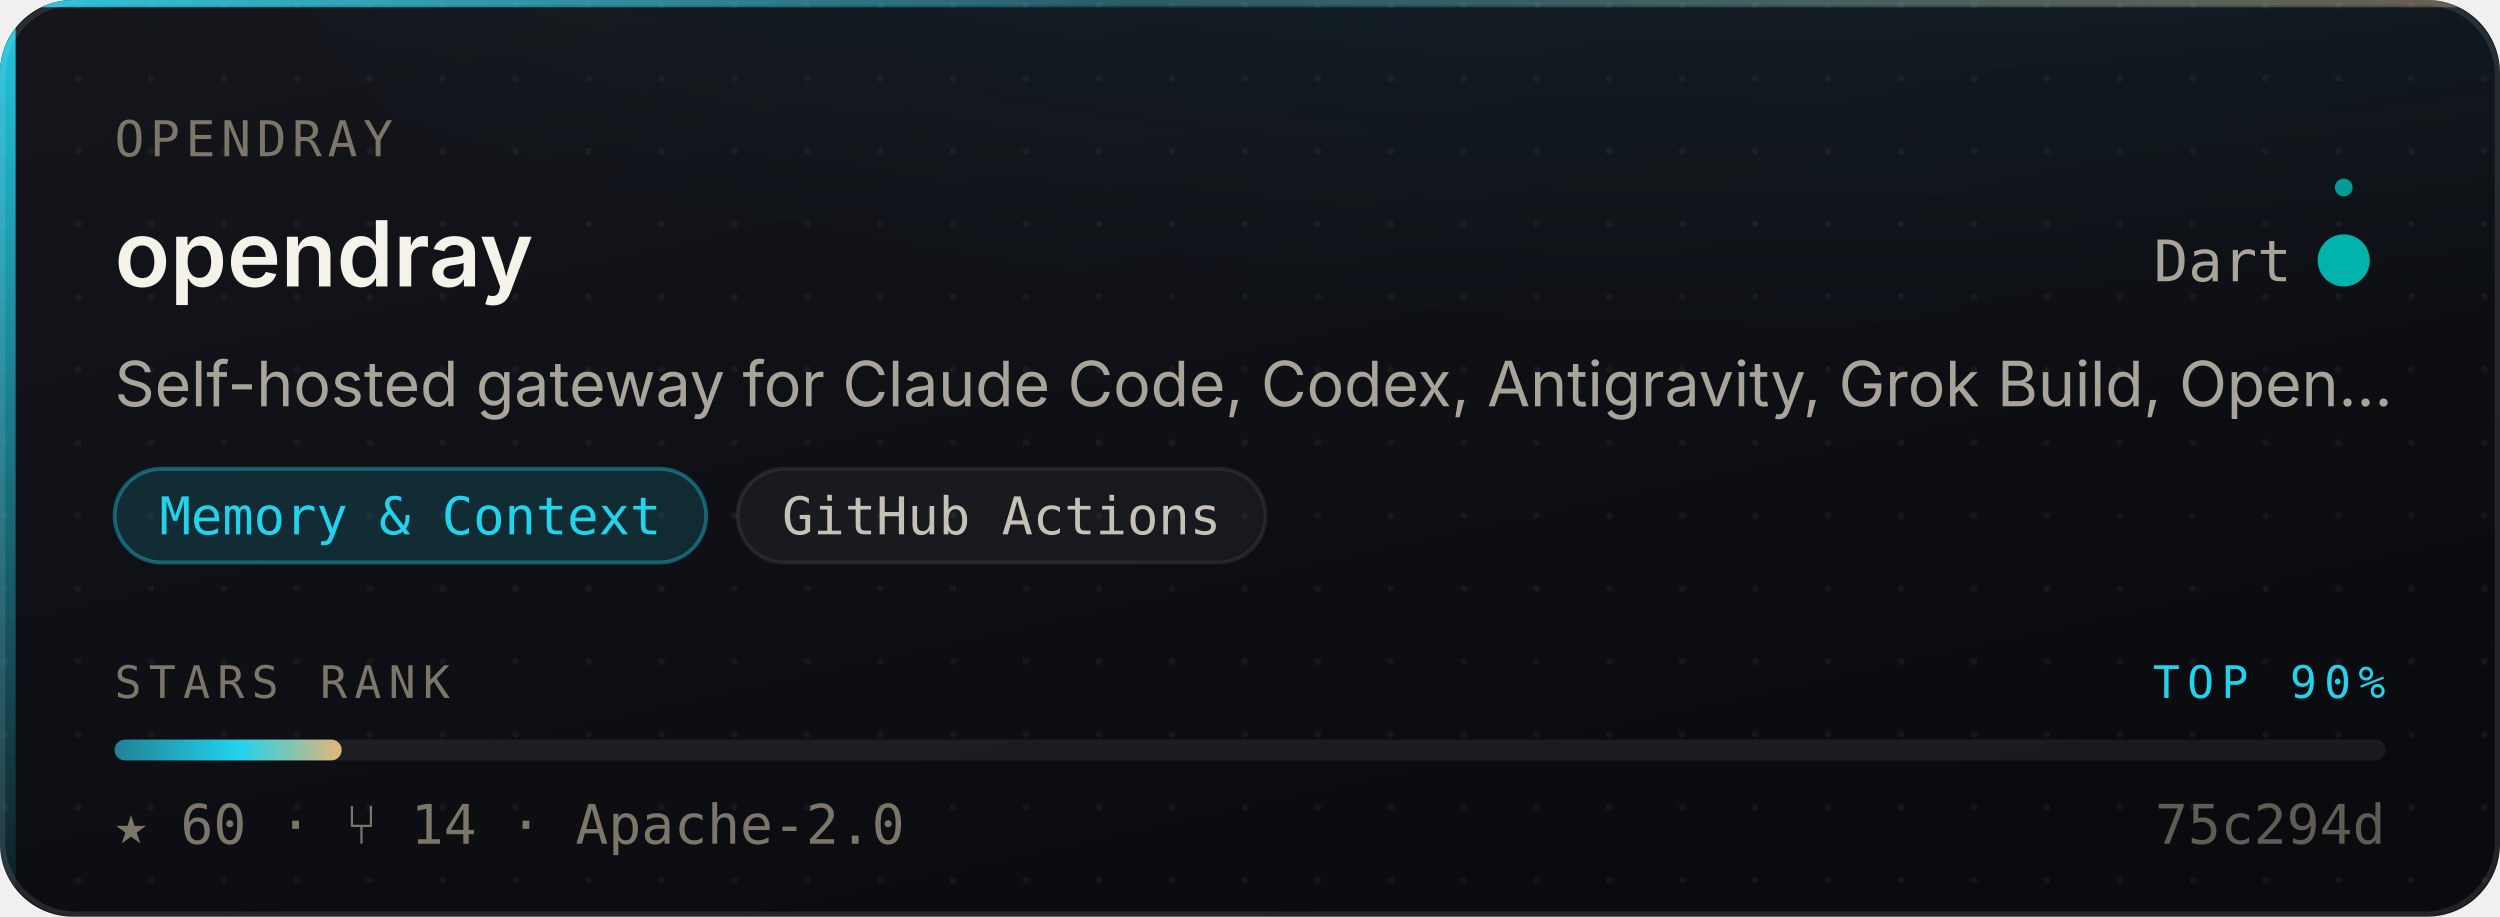
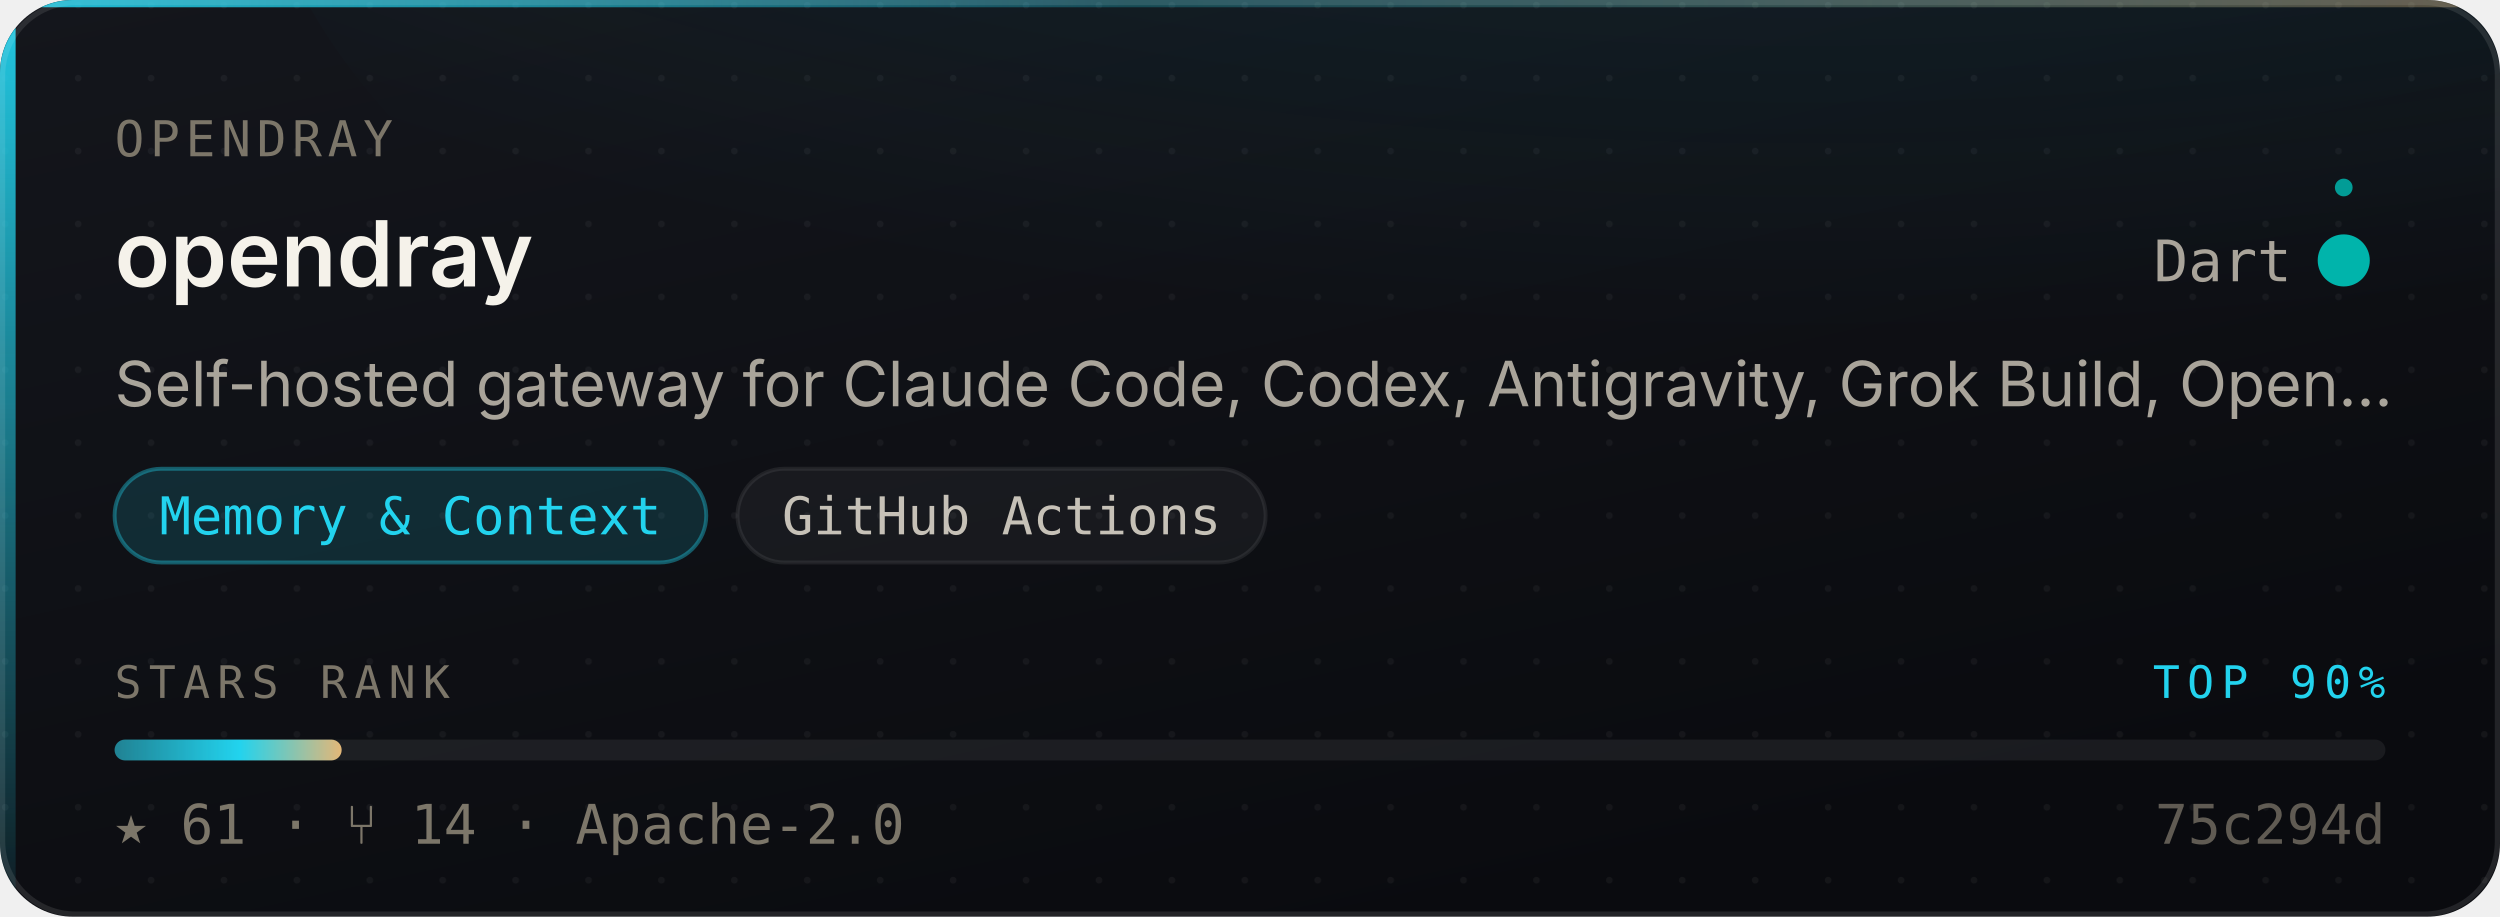
- <svg xmlns="http://www.w3.org/2000/svg" width="480" height="176" viewBox="0 0 480 176" role="img" aria-label="Opendray/opendray — Memory &amp; Context, 60 stars, top 90% of this corpus">
+ <svg xmlns="http://www.w3.org/2000/svg" width="480" height="176" viewBox="0 0 480 176" role="img" aria-label="Opendray/opendray — Memory &amp; Context, 61 stars, top 90% of this corpus">
  <style>
    /* Motion is additive decoration. With reduced motion requested the whole
       motion layer is hidden and the card is still complete and correct. */
    @media (prefers-reduced-motion: reduce){ .mo{ display:none } }
  </style>
  <defs>
    <linearGradient id="surface" x1="0" y1="0" x2="0.6" y2="1">
      <stop offset="0" stop-color="#14161C" />
      <stop offset="1" stop-color="#0A0B0F" />
    </linearGradient>
    <linearGradient id="edge" x1="0" y1="0" x2="1" y2="0">
      <stop offset="0" stop-color="#22D3EE" stop-opacity="0.9" />
      <stop offset="0.45" stop-color="#22D3EE" stop-opacity="0.25" />
      <stop offset="1" stop-color="#E3B778" stop-opacity="0.35" />
    </linearGradient>
    <linearGradient id="rail" x1="0" y1="0" x2="0" y2="1">
      <stop offset="0" stop-color="#22D3EE" stop-opacity="0.95" />
      <stop offset="1" stop-color="#22D3EE" stop-opacity="0.06" />
    </linearGradient>
    <radialGradient id="glow" cx="0.5" cy="0" r="0.85">
      <stop offset="0" stop-color="#22D3EE" stop-opacity="0.20" />
      <stop offset="1" stop-color="#22D3EE" stop-opacity="0" />
    </radialGradient>
    <linearGradient id="sheen" x1="0" y1="0" x2="1" y2="0">
      <stop offset="0" stop-color="#ffffff" stop-opacity="0" />
      <stop offset="0.5" stop-color="#ffffff" stop-opacity="0.055" />
      <stop offset="1" stop-color="#ffffff" stop-opacity="0" />
    </linearGradient>
    <linearGradient id="rankFill" x1="0" y1="0" x2="1" y2="0">
      <stop offset="0" stop-color="rgba(34,211,238,0.55)" />
      <stop offset="0.55" stop-color="#22D3EE" />
      <stop offset="1" stop-color="#E3B778" />
    </linearGradient>
    <pattern id="dots" width="14" height="14" patternUnits="userSpaceOnUse">
      <circle cx="1" cy="1" r="0.65" fill="#ffffff" opacity="0.045" />
    </pattern>
    <clipPath id="frame">
      <rect x="0" y="0" width="480" height="176" rx="14" />
    </clipPath>
  </defs>
  <g clip-path="url(#frame)">
    <rect width="480" height="176" fill="url(#surface)" />
    <rect width="480" height="176" fill="url(#dots)" />
    <ellipse cx="345.6" cy="-40" rx="297.6" ry="150" fill="url(#glow)" />
    <rect x="0" y="0" width="3" height="176" fill="url(#rail)" />
    <rect x="0" y="0" width="480" height="1.4" fill="url(#edge)" />
  </g>
  <rect x="0.5" y="0.5" width="479" height="175" rx="14" fill="none" stroke="rgba(255,255,255,0.10)" stroke-width="1" />
  <g class="mo" clip-path="url(#frame)">
    <rect x="-150" y="0" width="130" height="176" fill="url(#sheen)">
      <animate attributeName="x" values="-150;500" dur="5.5s" repeatCount="indefinite" />
    </rect>
    <circle r="2.6" fill="#22D3EE" opacity="0">
      <animateMotion dur="3.4s" repeatCount="indefinite" calcMode="linear" keyPoints="0.04;0.96" keyTimes="0;1" path="M1.5 0 L1.5 176" />
      <animate attributeName="opacity" values="0;0.95;0.95;0" keyTimes="0;0.12;0.82;1" dur="3.4s" repeatCount="indefinite" />
    </circle>
  </g>
  <text x="22" y="30" font-size="9.5" letter-spacing="1.1" fill="#7C7669" font-family="ui-monospace,SFMono-Regular,'SF Mono',Menlo,monospace">OPENDRAY</text>
  <text x="22" y="55" font-size="17.5" font-weight="600" fill="#F5F2EA" font-family="-apple-system,BlinkMacSystemFont,'Segoe UI',Inter,Helvetica,Arial,sans-serif">opendray</text>
  <text x="440" y="54" font-size="11" fill="#A9A49A" text-anchor="end" font-family="ui-monospace,SFMono-Regular,'SF Mono',Menlo,monospace">Dart</text>
  <circle cx="450" cy="50" r="4.5" fill="#00B4AB" />
  <g class="mo">
    <g>
      <animateTransform attributeName="transform" type="rotate" from="0 450 50" to="360 450 50" dur="7s" repeatCount="indefinite" />
      <circle cx="450" cy="36" r="1.7" fill="#00B4AB" opacity="0.85" />
    </g>
    <circle cx="450" cy="50" r="4.5" fill="none" stroke="#00B4AB" stroke-width="1">
      <animate attributeName="r" values="4.5;11;4.5" dur="4s" repeatCount="indefinite" />
      <animate attributeName="stroke-opacity" values="0.5;0;0.5" dur="4s" repeatCount="indefinite" />
    </circle>
  </g>
  <text x="22" y="78" font-size="12" fill="#A9A49A" font-family="-apple-system,BlinkMacSystemFont,'Segoe UI',Inter,Helvetica,Arial,sans-serif">Self-hosted gateway for Claude Code, Codex, Antigravity, Grok Build, Open…</text>
  <rect x="22.0" y="90" width="113.6" height="18" rx="9" fill="rgba(34,211,238,0.14)" stroke="rgba(34,211,238,0.38)" stroke-width="0.75" />
  <text x="78.8" y="102.6" font-size="10" fill="#22D3EE" text-anchor="middle" font-family="ui-monospace,SFMono-Regular,'SF Mono',Menlo,monospace">Memory &amp; Context</text>
  <rect x="141.6" y="90" width="101.4" height="18" rx="9" fill="rgba(255,255,255,0.045)" stroke="rgba(255,255,255,0.075)" stroke-width="0.75" />
  <text x="192.3" y="102.6" font-size="10" fill="#C6C1B7" text-anchor="middle" font-family="ui-monospace,SFMono-Regular,'SF Mono',Menlo,monospace">GitHub Actions</text>
  <text x="22" y="134" font-size="8.6" letter-spacing="1.4" fill="#7C7669" font-family="ui-monospace,SFMono-Regular,'SF Mono',Menlo,monospace">STARS RANK</text>
  <text x="458" y="134" font-size="8.6" letter-spacing="1.4" fill="#22D3EE" text-anchor="end" font-family="ui-monospace,SFMono-Regular,'SF Mono',Menlo,monospace">TOP 90%</text>
  <rect x="22" y="142" width="436" height="4" rx="2" fill="rgba(255,255,255,0.07)" />
  <rect x="22" y="142" width="43.6" height="4" rx="2" fill="url(#rankFill)">
    <animate attributeName="width" from="0" to="43.6" dur="1.1s" fill="freeze" calcMode="spline" keySplines="0.16 1 0.3 1" keyTimes="0;1" />
  </rect>
-   <text x="22" y="162" font-size="10.5" fill="#7C7669" font-family="ui-monospace,SFMono-Regular,'SF Mono',Menlo,monospace">★ 60   ·   ⑂ 14   ·   Apache-2.0</text>
+   <text x="22" y="162" font-size="10.5" fill="#7C7669" font-family="ui-monospace,SFMono-Regular,'SF Mono',Menlo,monospace">★ 61   ·   ⑂ 14   ·   Apache-2.0</text>
  <text x="458" y="162" font-size="10.5" fill="#7C7669" text-anchor="end" font-family="ui-monospace,SFMono-Regular,'SF Mono',Menlo,monospace" opacity="0.75">75c294d</text>
</svg>
